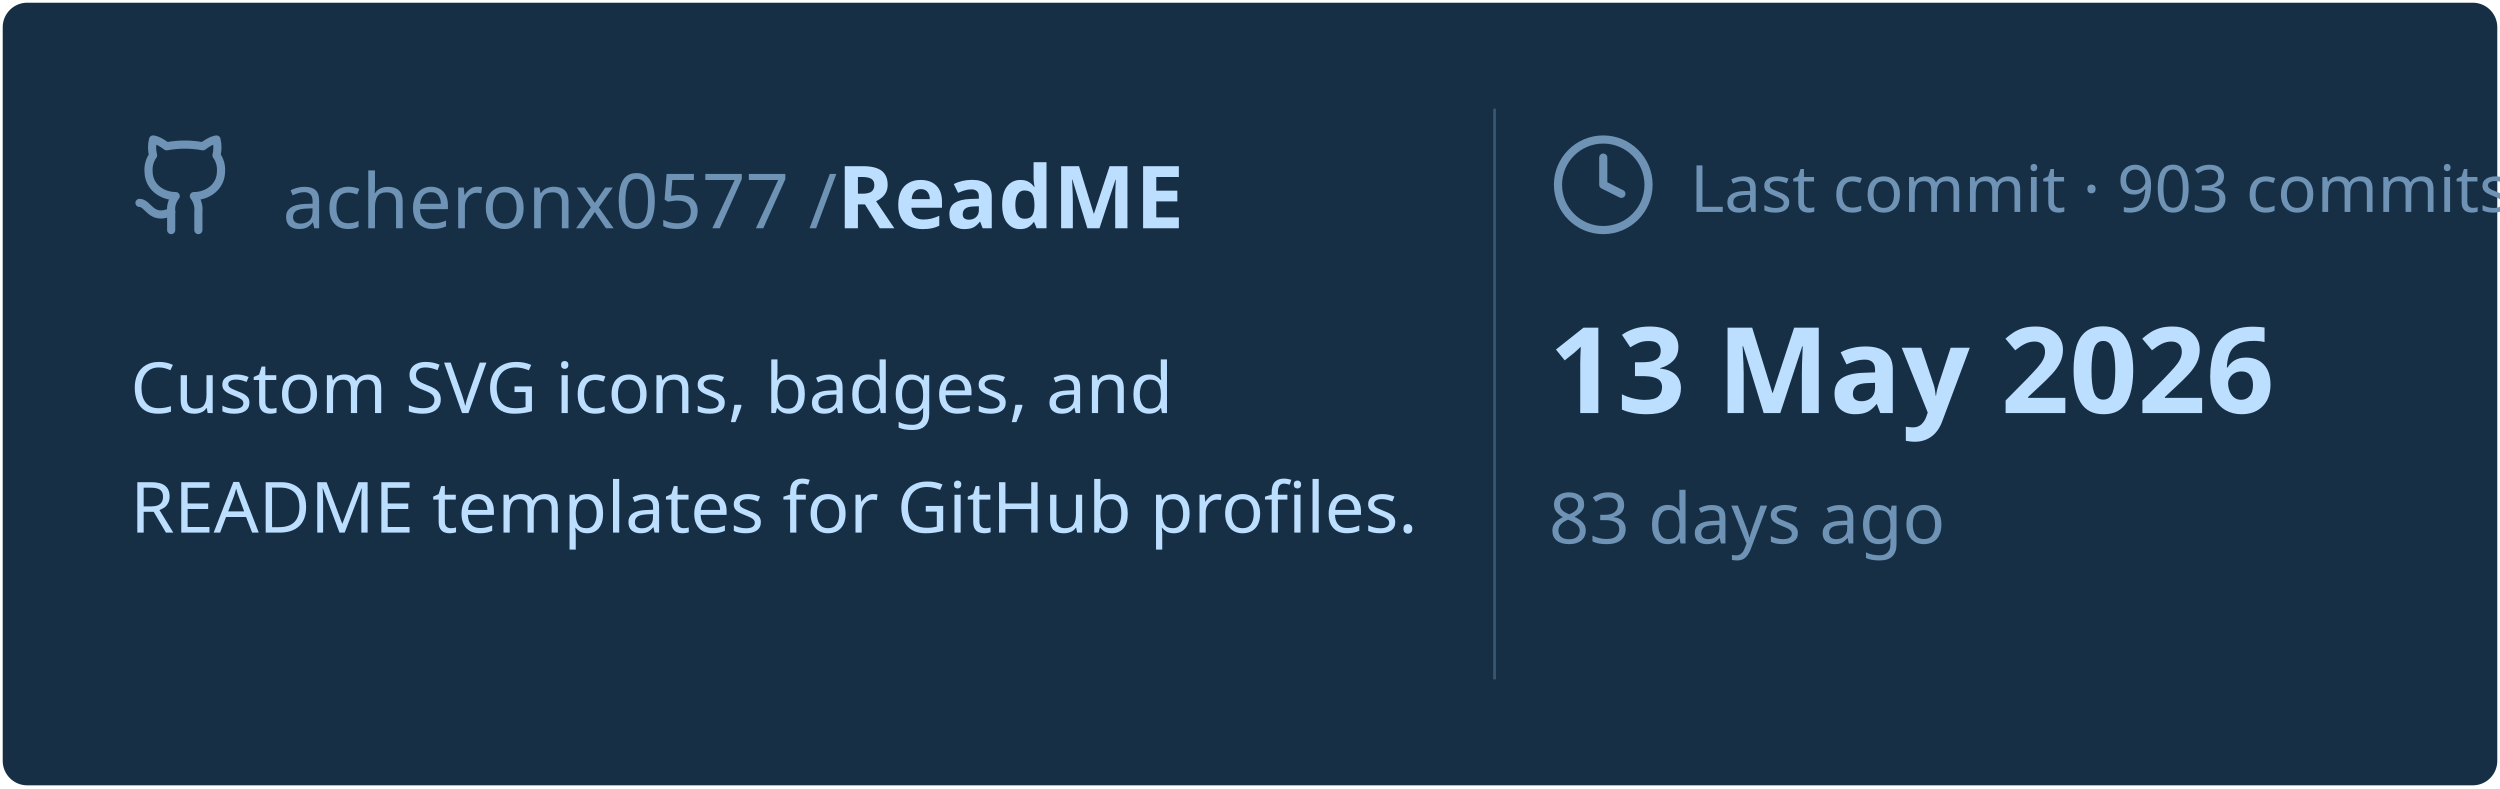
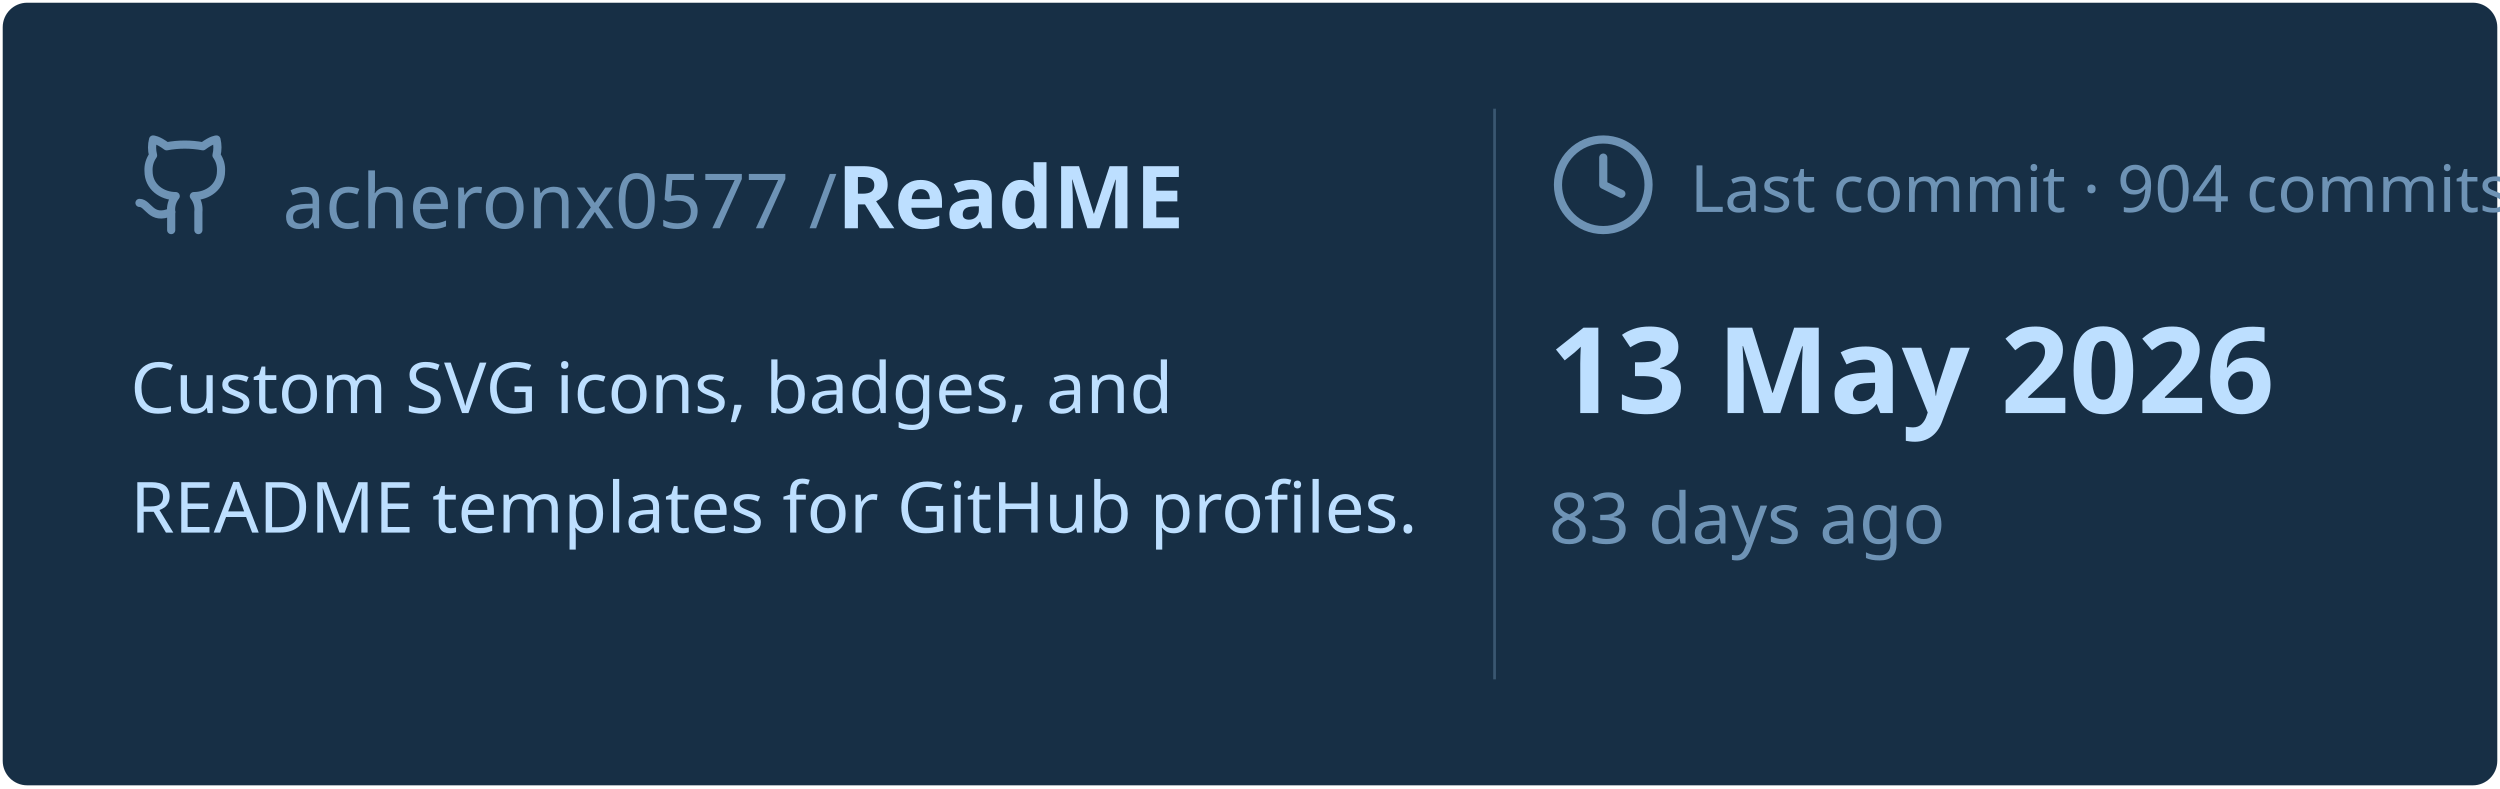
<svg xmlns="http://www.w3.org/2000/svg" viewBox="0 0 460 145" width="460px" height="145px">
  <rect stroke="#000000" stroke-opacity="0" fill="#172F45" rx="4.5" x="0.5" y="0.5" width="459" height="144" />
  <g transform="translate(24, 42)">
    <svg x="0" y="-18" width="20" height="20" viewBox="0 0 24 24" fill="none" stroke="#6E93B5" stroke-width="1.8" stroke-linecap="round" stroke-linejoin="round">
      <path d="M15 22v-4a4.8 4.8 0 0 0-1-3.5c3 0 6-2 6-5.5.08-1.25-.27-2.48-1-3.5.28-1.15.28-2.35 0-3.5 0 0-1 0-3 1.5-2.64-.5-5.36-.5-8 0C6 2 5 2 5 2c-.3 1.15-.3 2.35 0 3.5A5.403 5.403 0 0 0 4 9c0 3.5 3 5.5 6 5.5-.39.49-.68 1.05-.85 1.65-.17.6-.22 1.23-.15 1.85v4" />
      <path d="M9 18c-4.51 2-5-2-7-2" />
    </svg>
    <text x="28" y="0" font-family="&quot;Segoe UI&quot;, Ubuntu, sans-serif" font-size="14" font-weight="400" fill="#6E93B5">acheronx0577 /</text>
    <text x="130" y="0" font-family="&quot;Segoe UI&quot;, Ubuntu, sans-serif" font-size="16" font-weight="700" fill="#BDDFFF">ReadME</text>
  </g>
  <text x="24" y="76" font-family="&quot;Segoe UI&quot;, Ubuntu, sans-serif" font-size="13" font-weight="400" fill="#BDDFFF">Custom SVG icons, badges, and</text>
  <text x="24" y="98" font-family="&quot;Segoe UI&quot;, Ubuntu, sans-serif" font-size="13" font-weight="400" fill="#BDDFFF">README templates for GitHub profiles.</text>
  <line x1="275" y1="20" x2="275" y2="125" stroke="#6E93B5" stroke-width="0.5" stroke-opacity="0.4" />
  <svg x="285" y="24" width="20" height="20" viewBox="0 0 24 24" fill="none" stroke="#6E93B5" stroke-width="1.8" stroke-linecap="round" stroke-linejoin="round">
    <circle cx="12" cy="12" r="10" />
    <polyline points="12 6 12 12 16 14" />
  </svg>
-   <text x="311" y="39" font-family="&quot;Segoe UI&quot;, Ubuntu, sans-serif" font-size="12" font-weight="400" fill="#6E93B5">Last commit · 903 commits</text>
+   <text x="311" y="39" font-family="&quot;Segoe UI&quot;, Ubuntu, sans-serif" font-size="12" font-weight="400" fill="#6E93B5">Last commit · 904 commits</text>
  <text x="285" y="76" font-family="&quot;Segoe UI&quot;, Ubuntu, sans-serif" font-size="22" font-weight="700" fill="#BDDFFF">13 May 2026</text>
  <text x="285" y="100" font-family="&quot;Segoe UI&quot;, Ubuntu, sans-serif" font-size="13" font-weight="400" fill="#6E93B5">83 days ago</text>
</svg>
